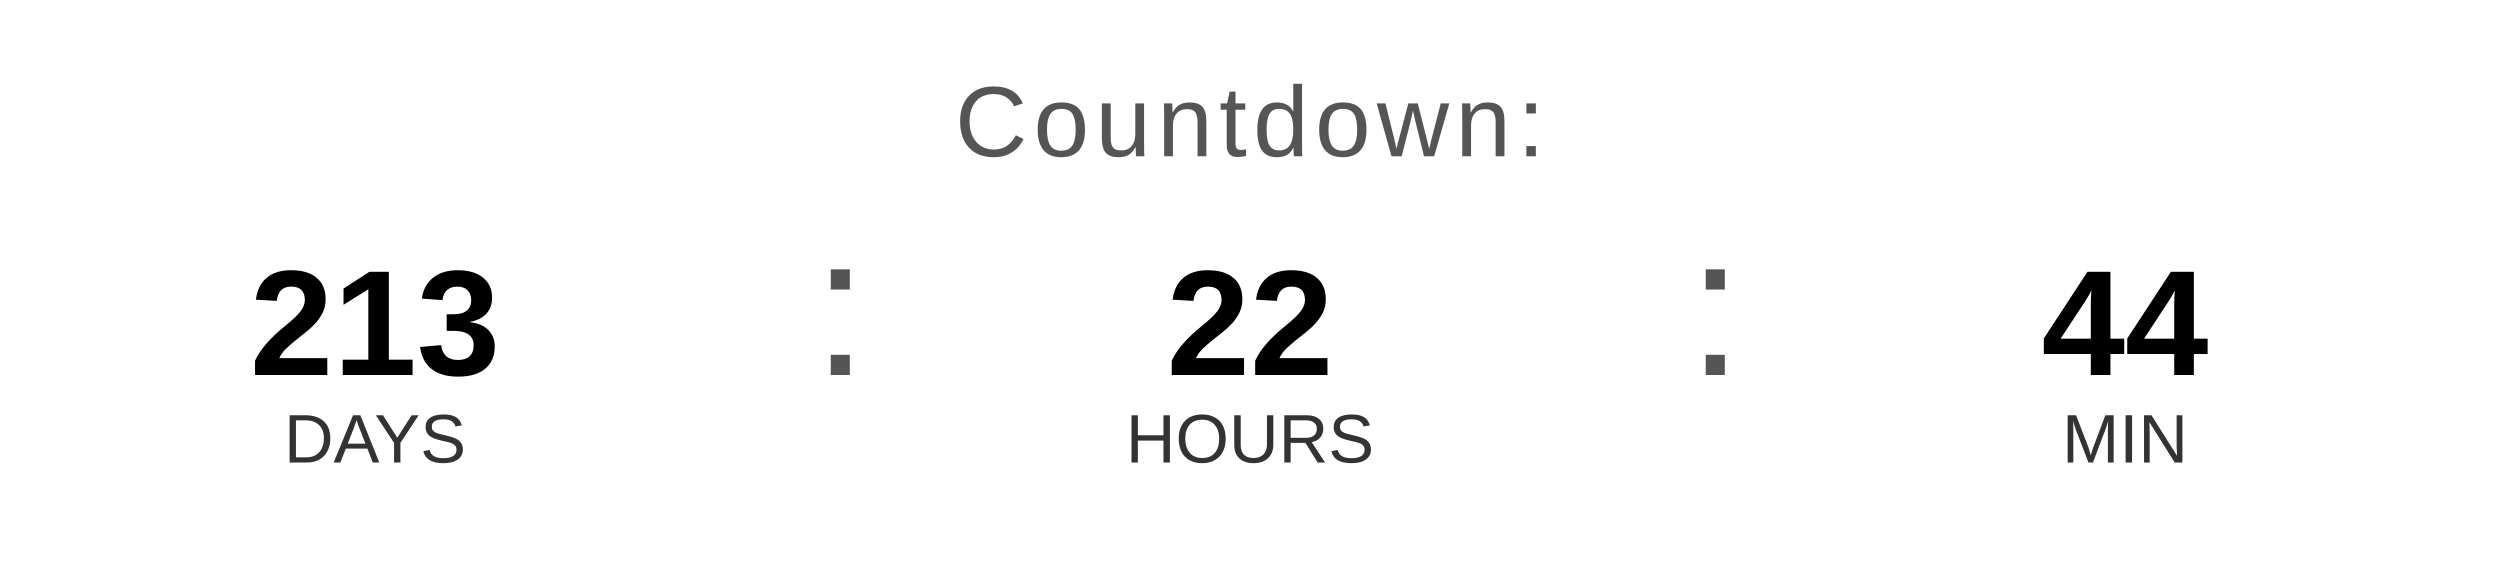
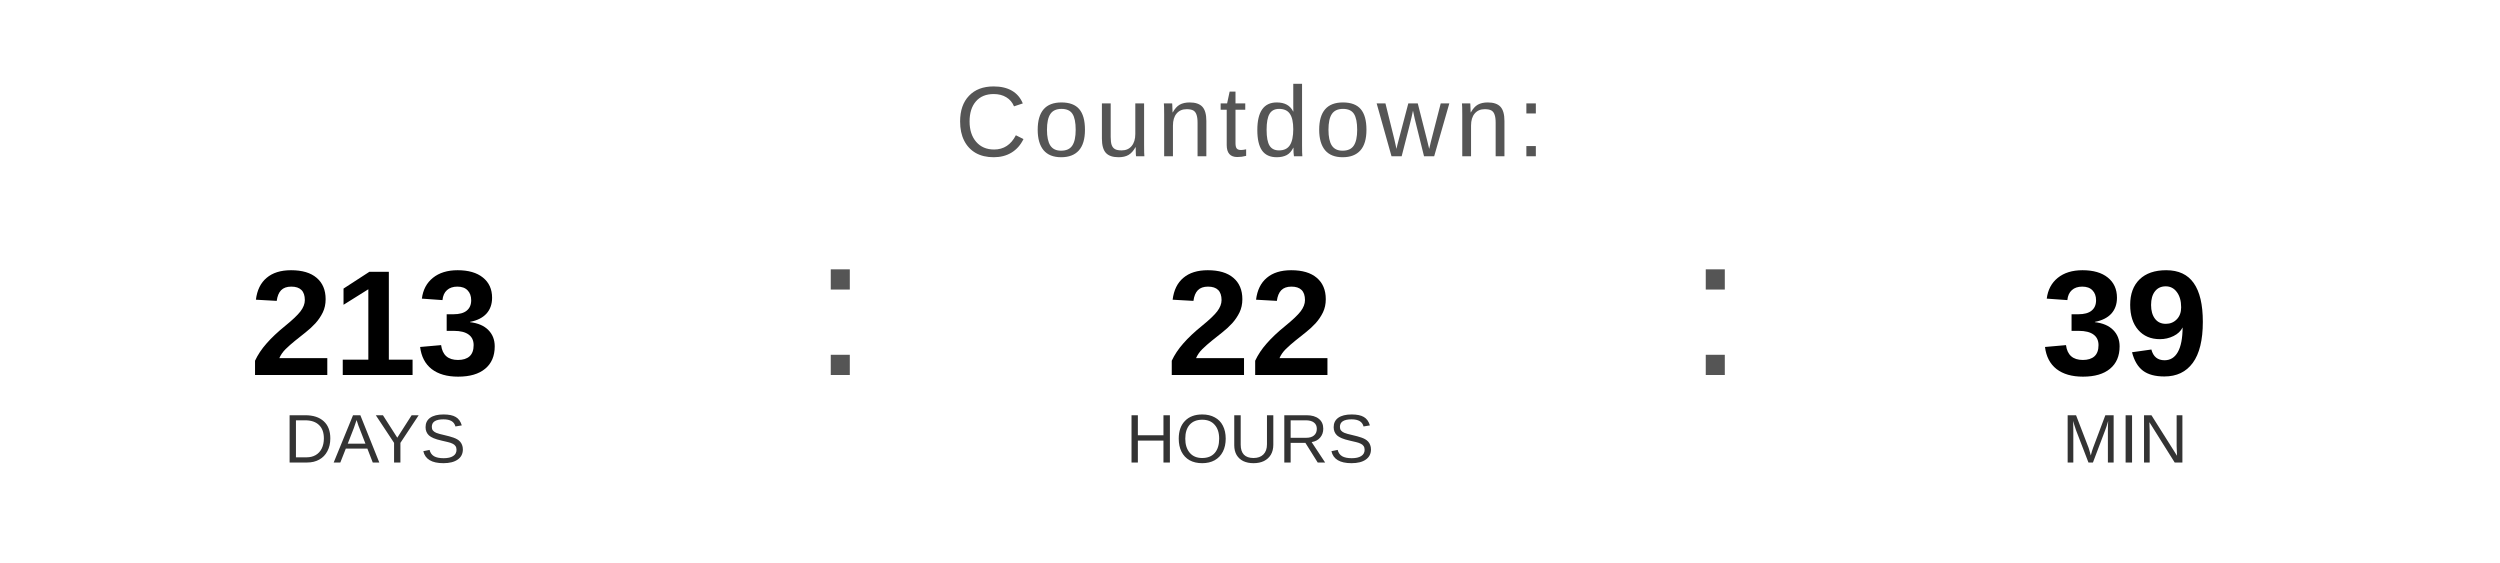
<svg xmlns="http://www.w3.org/2000/svg" width="400" height="90" viewBox="0 0 400 90">
  <text x="200" y="25" font-family="Arial, Helvetica, sans-serif" font-size="16" fill="#555555" text-anchor="middle" letter-spacing="1">
    Countdown:
  </text>
  <text x="60" y="60" font-family="Arial, Helvetica, sans-serif" font-size="24" font-weight="bold" fill="#000000" text-anchor="middle">213</text>
  <text x="60" y="74" font-family="Arial, Helvetica, sans-serif" font-size="11" fill="#333333" text-anchor="middle">DAYS</text>
  <text x="130" y="60" font-family="Arial, sans-serif" font-size="32" fill="#555555">:</text>
  <text x="200" y="60" font-family="Arial, Helvetica, sans-serif" font-size="24" font-weight="bold" fill="#000000" text-anchor="middle">22</text>
  <text x="200" y="74" font-family="Arial, Helvetica, sans-serif" font-size="11" fill="#333333" text-anchor="middle">HOURS</text>
  <text x="270" y="60" font-family="Arial, sans-serif" font-size="32" fill="#555555">:</text>
-   <text x="340" y="60" font-family="Arial, Helvetica, sans-serif" font-size="24" font-weight="bold" fill="#000000" text-anchor="middle">44</text>
+   <text x="340" y="60" font-family="Arial, Helvetica, sans-serif" font-size="24" font-weight="bold" fill="#000000" text-anchor="middle">39</text>
  <text x="340" y="74" font-family="Arial, Helvetica, sans-serif" font-size="11" fill="#333333" text-anchor="middle">MIN</text>
</svg>
